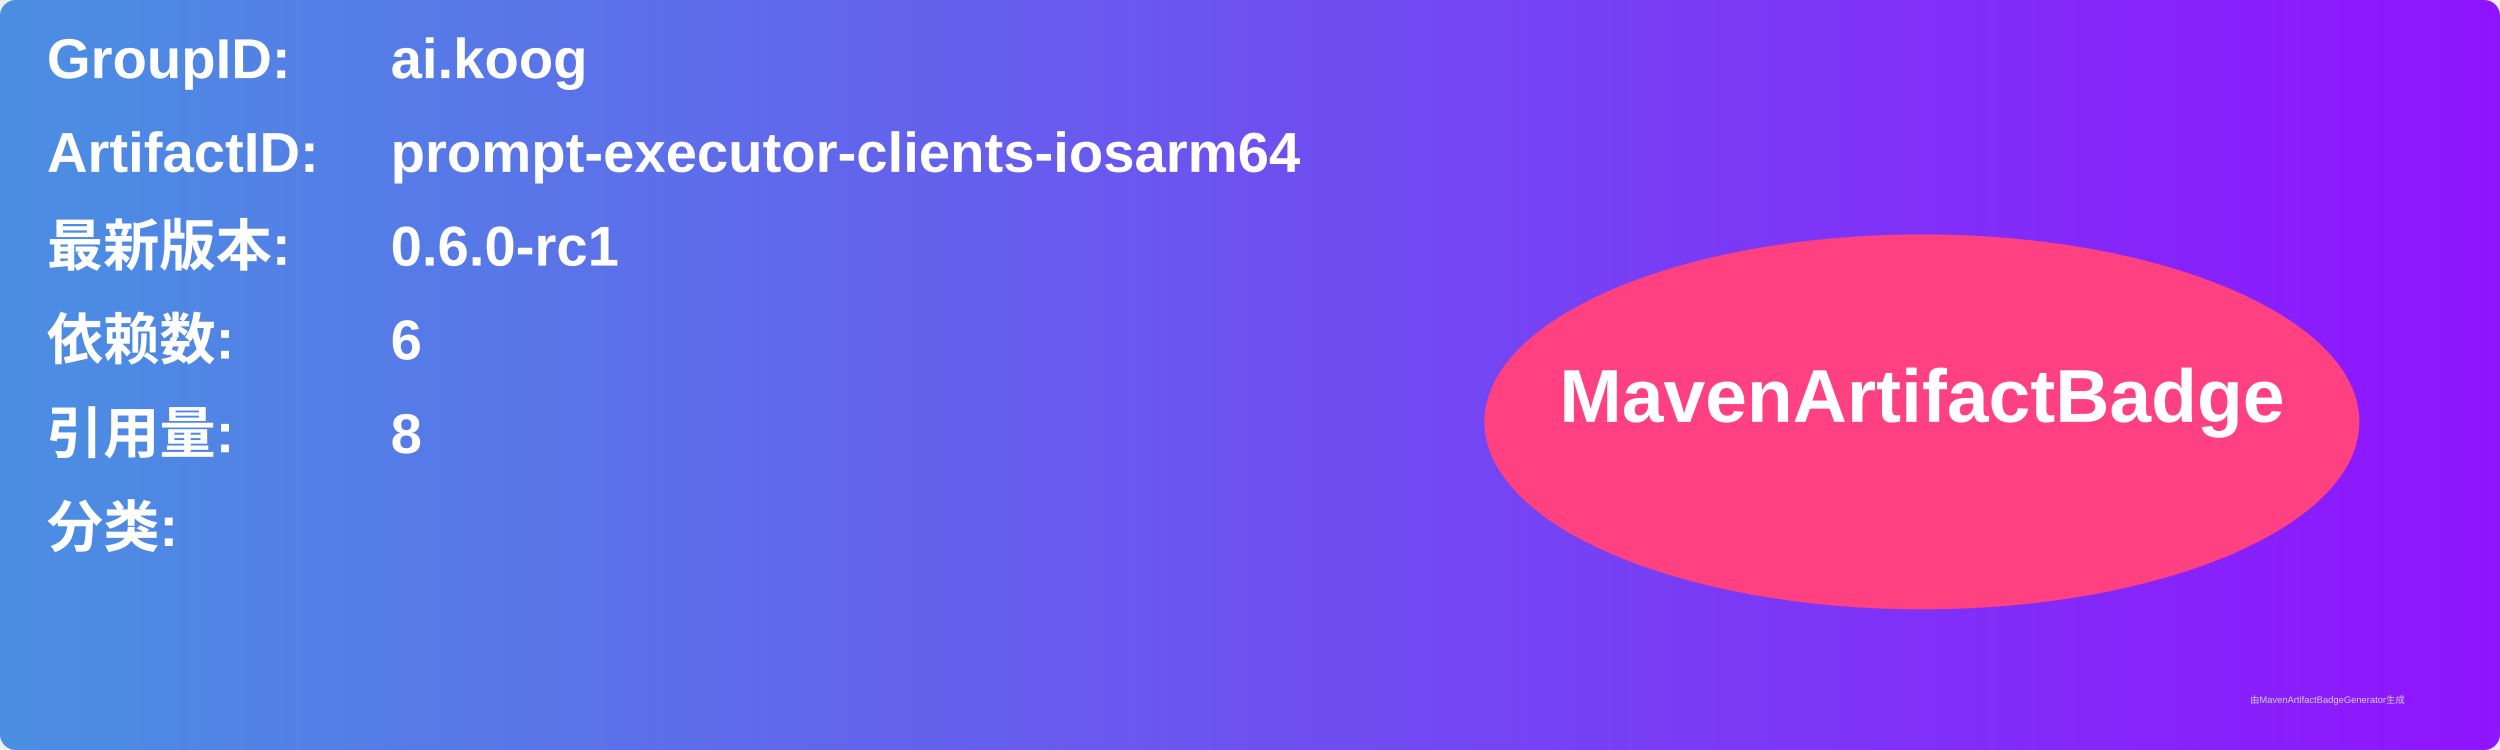
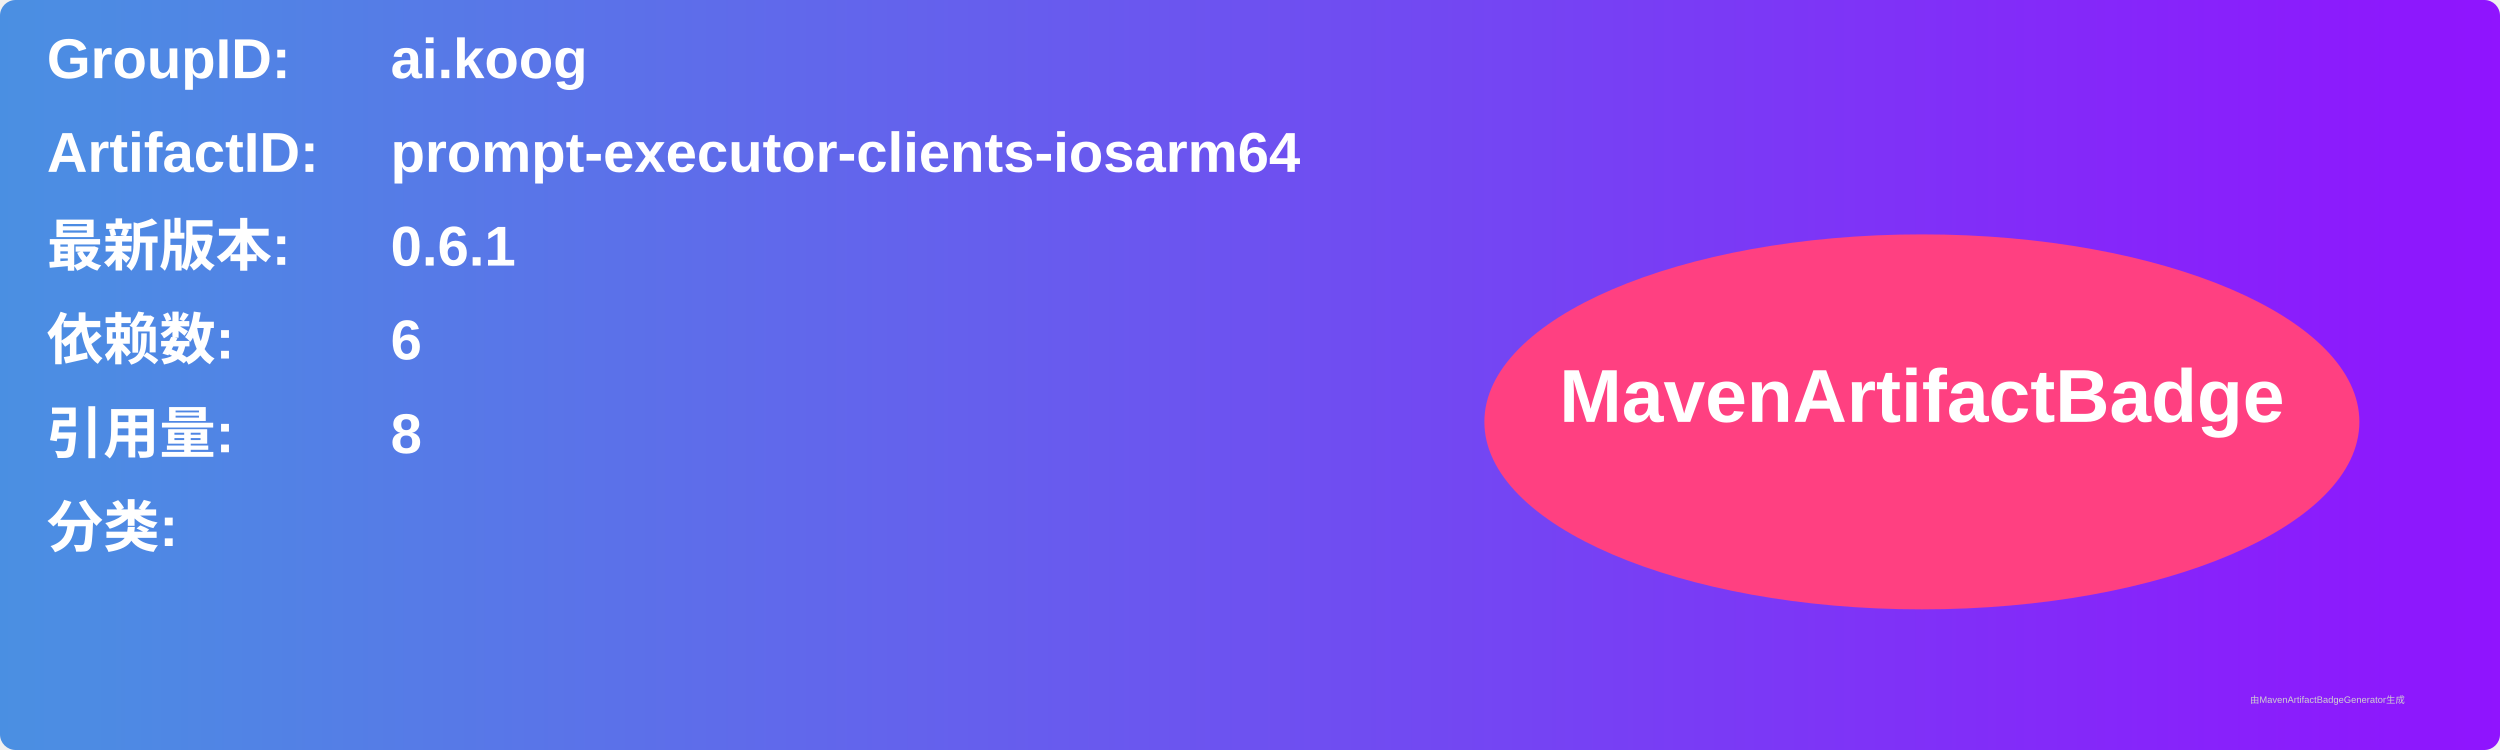
<svg xmlns="http://www.w3.org/2000/svg" width="800" height="240" viewBox="0 0 800 240">
  <linearGradient id="grad" x1="0%" y1="0%" x2="100%" y2="0%">
    <stop offset="0%" stop-color="#4a90e2" />
    <stop offset="100%" stop-color="#9013fe" />
  </linearGradient>
  <rect width="100%" height="100%" rx="5" ry="5" fill="url(#grad)" />
  <g transform="translate(15, 15)">
    <text x="0" y="10" font-family="Arial" font-size="18" fill="white" font-weight="bold" width="260">GroupID:</text>
    <text x="110" y="10" font-family="Arial" font-size="18" fill="white" font-weight="bold" width="460">ai.koog</text>
    <text x="0" y="40" font-family="Arial" font-size="18" fill="white" font-weight="bold" width="260">ArtifactID:</text>
    <text x="110" y="40" font-family="Arial" font-size="18" fill="white" font-weight="bold" width="460">prompt-executor-clients-iosarm64</text>
    <text x="0" y="70" font-family="Arial" font-size="18" fill="white" font-weight="bold">最新版本:</text>
    <text x="110" y="70" font-family="Arial" font-size="18" fill="white" font-weight="bold">
-       <tspan font-weight="bold">0.6.0-rc1</tspan>
+       <tspan font-weight="bold">0.6.1</tspan>
    </text>
    <text x="0" y="100" font-family="Arial" font-size="18" fill="white" font-weight="bold">依赖数: </text>
    <text x="110" y="100" font-family="Arial" font-size="18" fill="white">
      <tspan font-weight="bold">6</tspan>
    </text>
    <text x="0" y="130" font-family="Arial" font-size="18" fill="white" font-weight="bold">引用量: </text>
    <text x="110" y="130" font-family="Arial" font-size="18" fill="white">
      <tspan font-weight="bold">8</tspan>
    </text>
    <text x="0" y="160" font-family="Arial" font-size="18" fill="white" font-weight="bold">分类:</text>
    <text x="10" y="190" font-family="Arial" font-size="10" fill="white">
      <tspan font-weight="bold" />
    </text>
    <ellipse cx="600" cy="120" rx="140" ry="60" fill="#ff4081" />
    <text x="600" y="120" text-anchor="middle" font-family="Arial" font-size="24" fill="white" font-weight="bold">MavenArtifactBadge</text>
  </g>
  <text x="720" y="225" font-family="Arial" font-size="3" fill="#d0d0d0">由MavenArtifactBadgeGenerator生成</text>
</svg>
